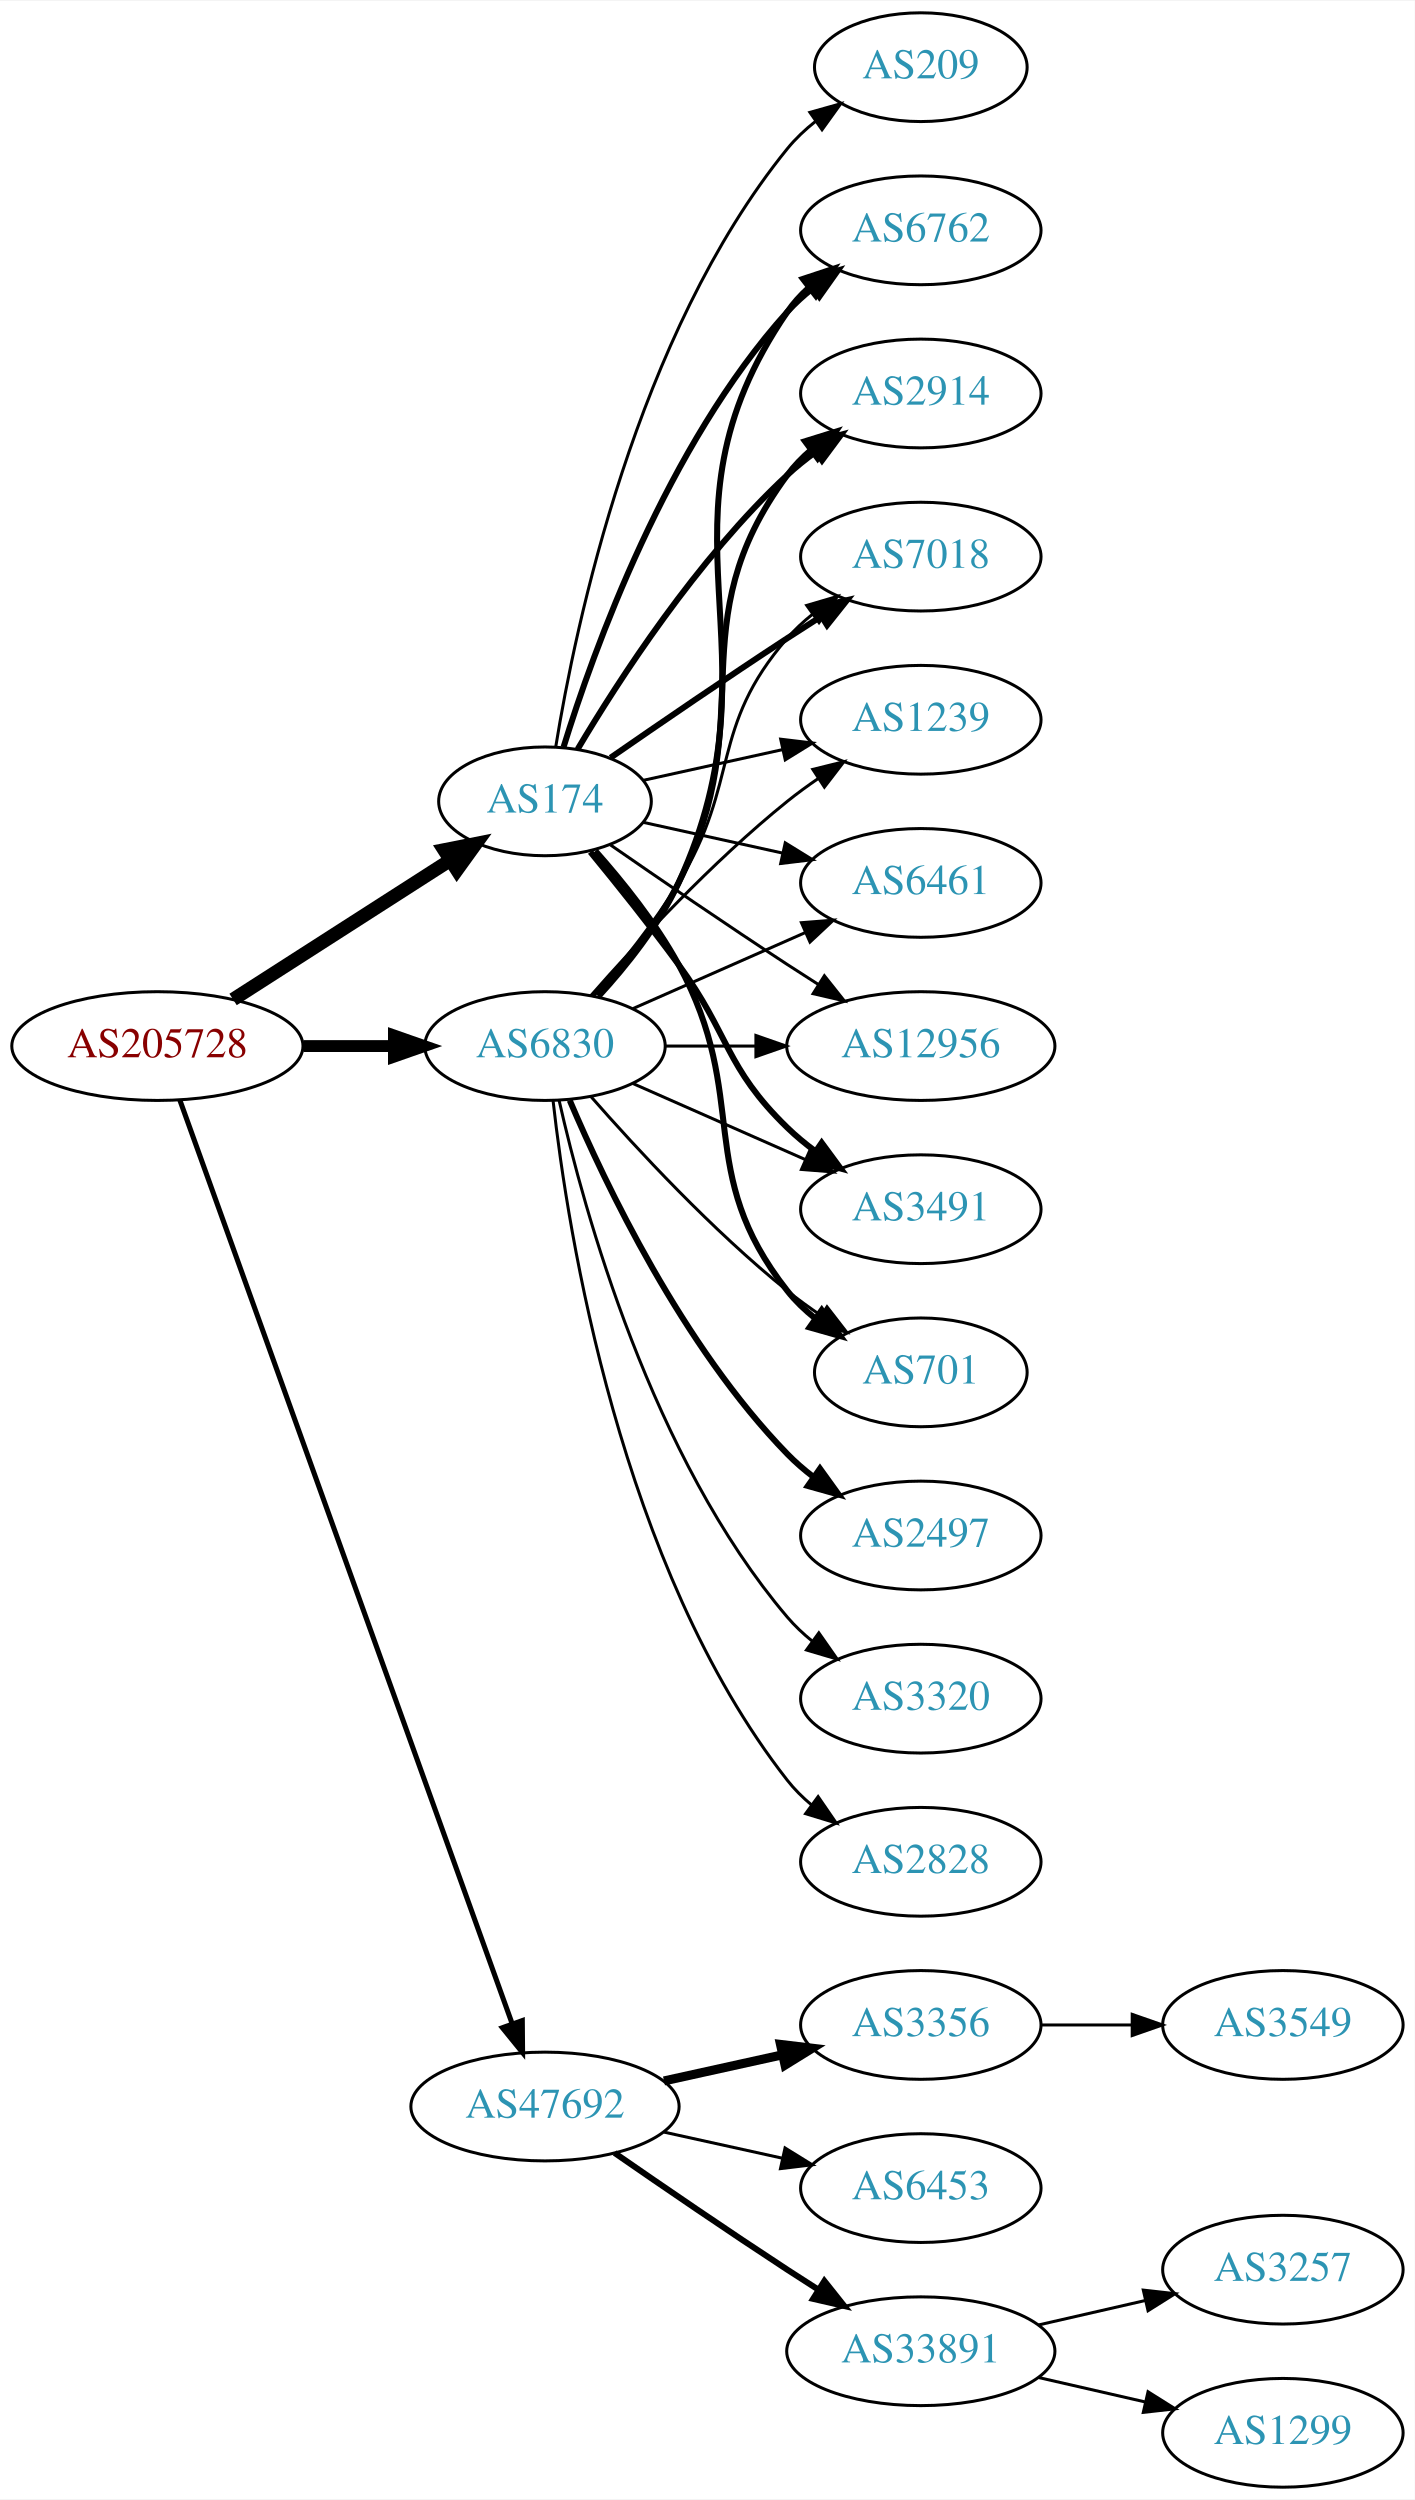
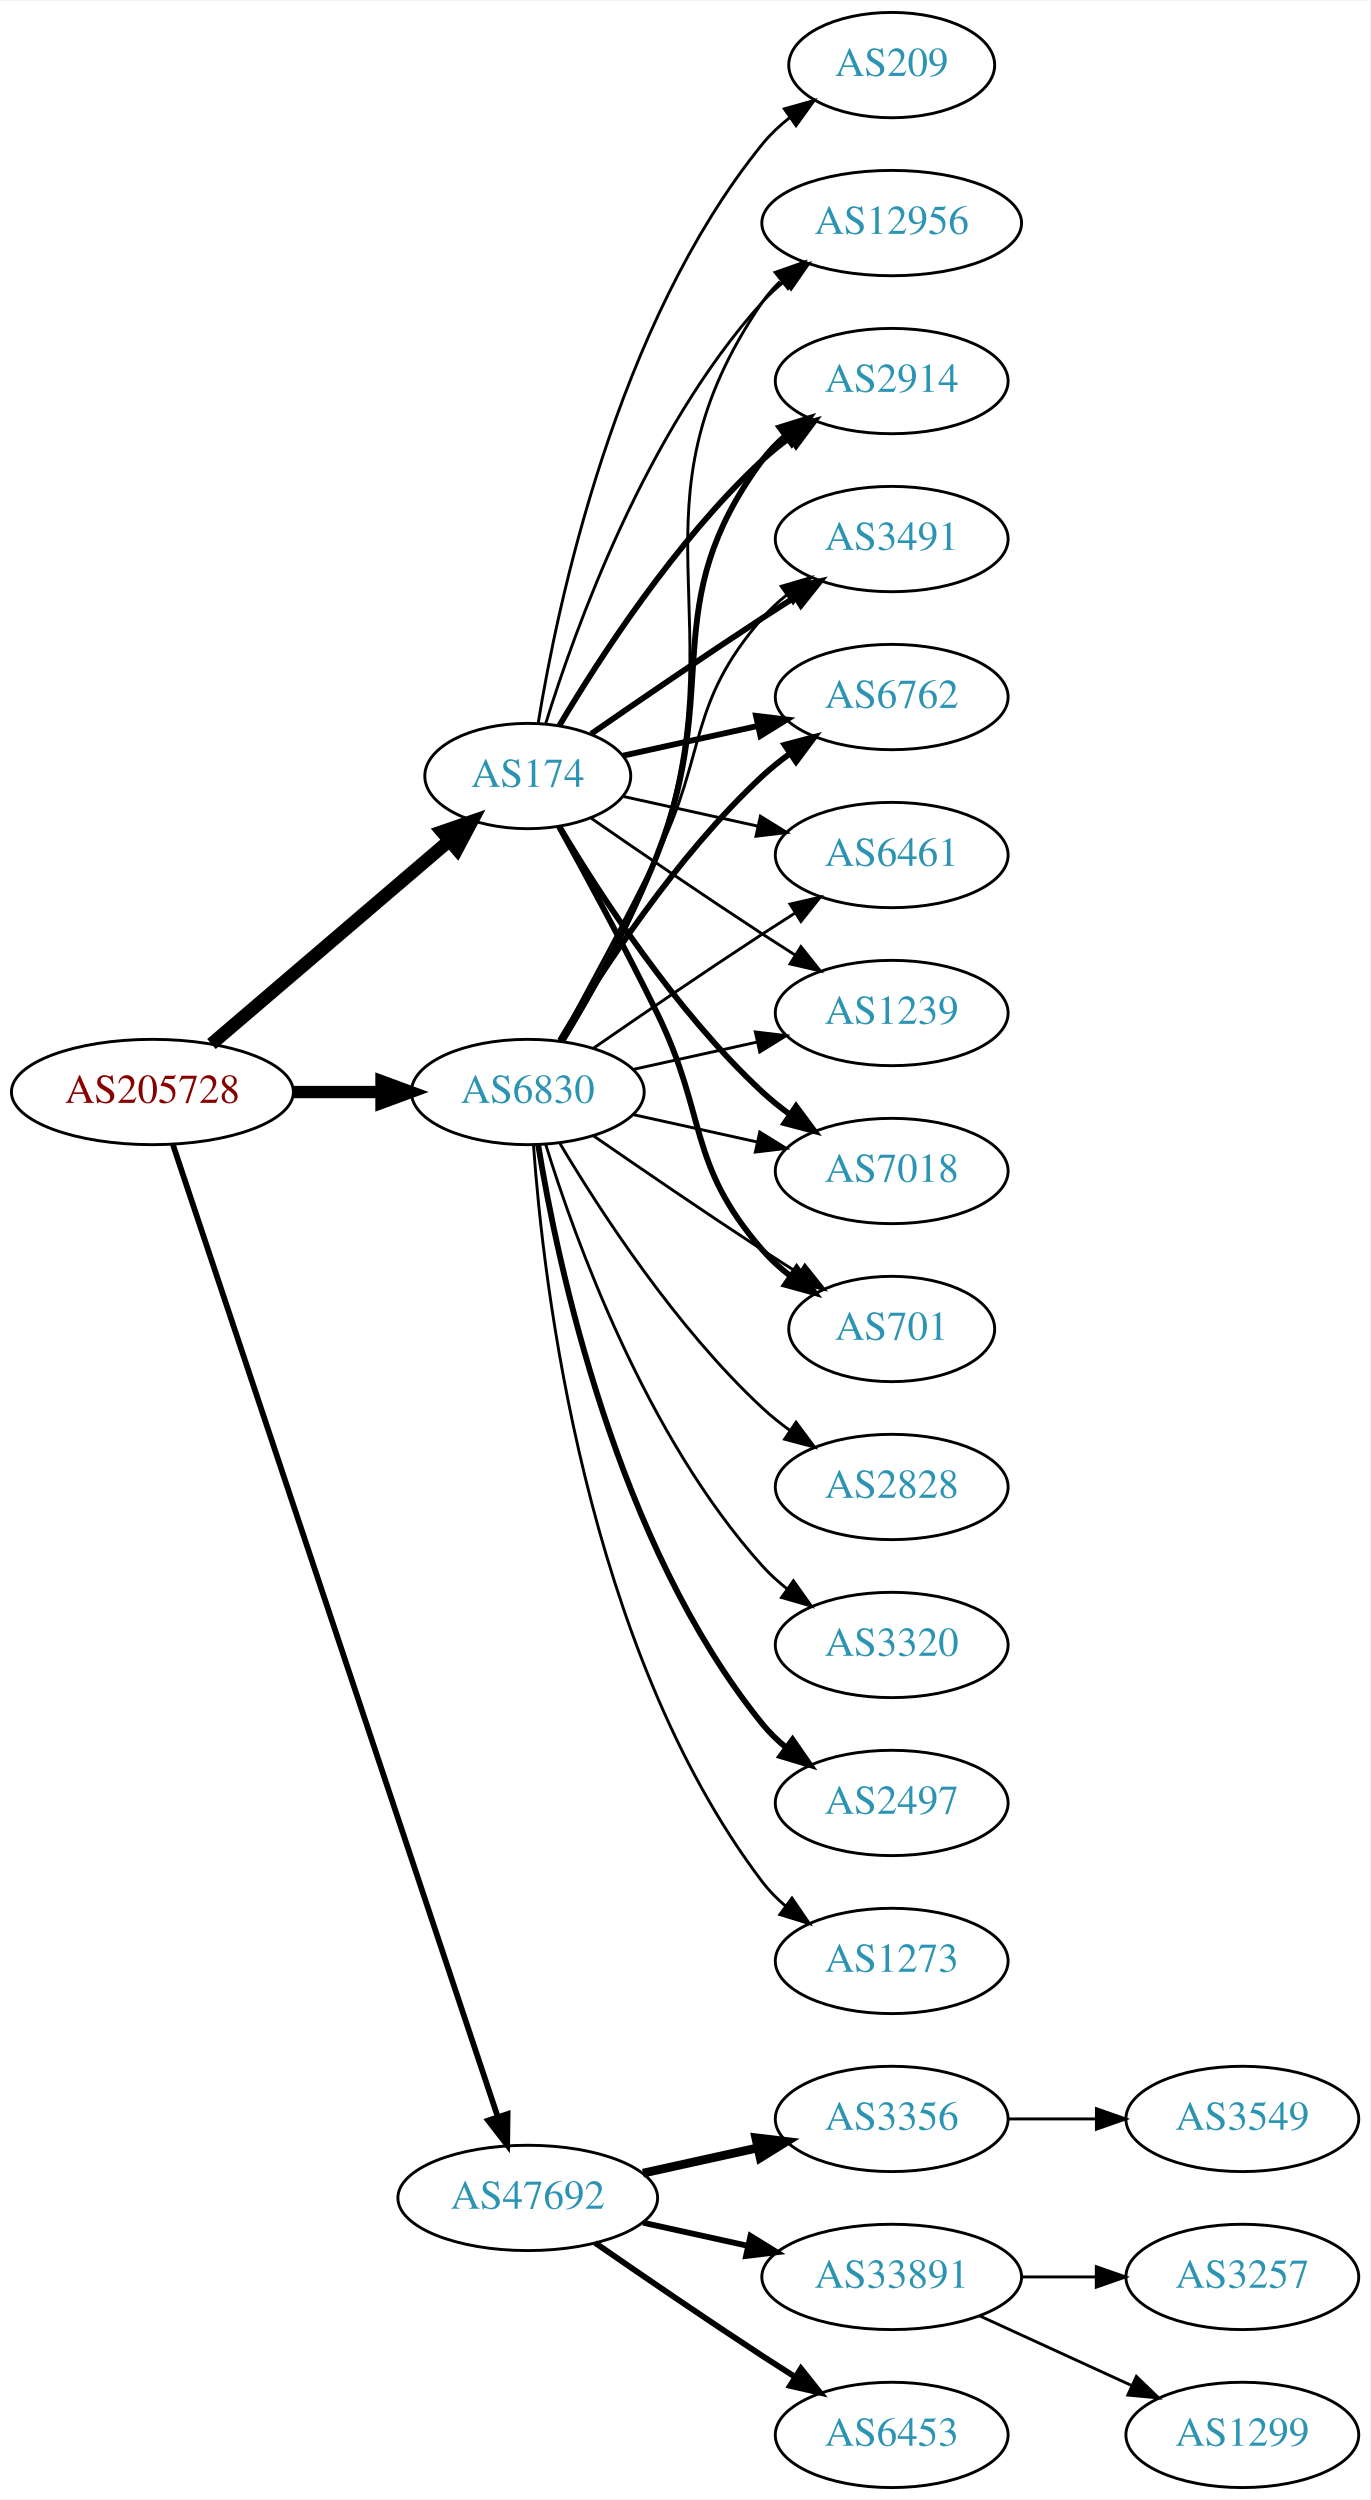
- <svg xmlns="http://www.w3.org/2000/svg" xmlns:xlink="http://www.w3.org/1999/xlink" width="468pt" height="827pt" viewBox="0.00 0.00 468.27 827.00">
-   <g id="graph0" class="graph" transform="scale(1 1) rotate(0) translate(4 823)">
-     <polygon fill="white" stroke="none" points="-4,4 -4,-823 464.269,-823 464.269,4 -4,4" />
+ <svg xmlns="http://www.w3.org/2000/svg" xmlns:xlink="http://www.w3.org/1999/xlink" width="468pt" height="854pt" viewBox="0.00 0.00 468.27 854.00">
+   <g id="graph0" class="graph" transform="scale(1 1) rotate(0) translate(4 850)">
+     <polygon fill="white" stroke="none" points="-4,4 -4,-850 464.269,-850 464.269,4 -4,4" />
    <g id="node1" class="node">
      <g id="a_node1">
        <a xlink:href="/asn/205728" xlink:title="AS205728 ~ Cream Finance IT Austria GmbH [AT]">
          <ellipse fill="#ffffff" stroke="black" cx="48.096" cy="-477" rx="48.192" ry="18" />
          <text text-anchor="middle" x="48.096" y="-473.3" font-family="Times,serif" font-size="14.00" fill="#880000">AS205728</text>
        </a>
      </g>
    </g>
    <g id="node2" class="node">
      <g id="a_node2">
        <a xlink:href="/asn/174" xlink:title="AS174 ~ Cogent Communications [US]">
-           <ellipse fill="#ffffff" stroke="black" cx="176.388" cy="-558" rx="35.194" ry="18" />
-           <text text-anchor="middle" x="176.388" y="-554.3" font-family="Times,serif" font-size="14.00" fill="#2c94b3">AS174</text>
+           <ellipse fill="#ffffff" stroke="black" cx="176.388" cy="-585" rx="35.194" ry="18" />
+           <text text-anchor="middle" x="176.388" y="-581.3" font-family="Times,serif" font-size="14.00" fill="#2c94b3">AS174</text>
        </a>
      </g>
    </g>
    <g id="edge1" class="edge">
-       <path fill="none" stroke="black" stroke-width="4.5" d="M73.147,-492.426C93.527,-505.497 122.864,-524.313 144.89,-538.44" />
-       <polygon fill="black" stroke="black" stroke-width="4.5" points="142.992,-541.9 153.536,-543.985 147.244,-535.272 142.992,-541.9" />
+       <path fill="none" stroke="black" stroke-width="4.5" d="M68.277,-493.403C89.975,-511.958 125.423,-542.272 149.547,-562.902" />
+       <polygon fill="black" stroke="black" stroke-width="4.5" points="147.098,-565.989 157.257,-569.496 152.216,-560.004 147.098,-565.989" />
    </g>
    <g id="node3" class="node">
      <g id="a_node3">
        <a xlink:href="/asn/6830" xlink:title="AS6830 ~ LGI-UPC [AT]">
          <ellipse fill="#ffffff" stroke="black" cx="176.388" cy="-477" rx="39.794" ry="18" />
          <text text-anchor="middle" x="176.388" y="-473.3" font-family="Times,serif" font-size="14.00" fill="#2c94b3">AS6830</text>
        </a>
      </g>
    </g>
    <g id="edge2" class="edge">
-       <path fill="none" stroke="black" stroke-width="3.938" d="M96.481,-477C106.248,-477 116.551,-477 126.373,-477" />
-       <polygon fill="black" stroke="black" stroke-width="3.938" points="126.393,-480.5 136.393,-477 126.393,-473.5 126.393,-480.5" />
+       <path fill="none" stroke="black" stroke-width="4.219" d="M96.481,-477C106.248,-477 116.551,-477 126.373,-477" />
+       <polygon fill="black" stroke="black" stroke-width="4.219" points="126.393,-480.692 136.393,-477 126.393,-473.309 126.393,-480.692" />
    </g>
    <g id="node4" class="node">
      <g id="a_node4">
        <a xlink:href="/asn/47692" xlink:title="AS47692 ~ Nessus GmbH [AT]">
-           <ellipse fill="#ffffff" stroke="black" cx="176.388" cy="-126" rx="44.393" ry="18" />
-           <text text-anchor="middle" x="176.388" y="-122.3" font-family="Times,serif" font-size="14.00" fill="#2c94b3">AS47692</text>
+           <ellipse fill="#ffffff" stroke="black" cx="176.388" cy="-99" rx="44.393" ry="18" />
+           <text text-anchor="middle" x="176.388" y="-95.3" font-family="Times,serif" font-size="14.00" fill="#2c94b3">AS47692</text>
        </a>
      </g>
    </g>
    <g id="edge3" class="edge">
-       <path fill="none" stroke="black" stroke-width="1.688" d="M55.532,-459.111C76.139,-401.84 140.587,-222.721 165.458,-153.597" />
-       <polygon fill="black" stroke="black" stroke-width="1.688" points="168.872,-154.447 168.964,-143.853 162.285,-152.077 168.872,-154.447" />
+       <path fill="none" stroke="black" stroke-width="1.969" d="M55.102,-459.023C75.421,-398.207 141.678,-199.896 166.174,-126.576" />
+       <polygon fill="black" stroke="black" stroke-width="1.969" points="169.495,-127.681 169.344,-117.087 162.856,-125.463 169.495,-127.681" />
    </g>
    <g id="node5" class="node">
      <g id="a_node5">
-         <a xlink:href="/asn/1239" xlink:title="AS1239 ~ Sprint [US]">
-           <ellipse fill="#ffffff" stroke="black" cx="300.78" cy="-585" rx="39.794" ry="18" />
-           <text text-anchor="middle" x="300.78" y="-581.3" font-family="Times,serif" font-size="14.00" fill="#2c94b3">AS1239</text>
+         <a xlink:href="/asn/7018" xlink:title="AS7018 ~ AT&amp;T Services, Inc. [US]">
+           <ellipse fill="#ffffff" stroke="black" cx="300.78" cy="-450" rx="39.794" ry="18" />
+           <text text-anchor="middle" x="300.78" y="-446.3" font-family="Times,serif" font-size="14.00" fill="#2c94b3">AS7018</text>
        </a>
      </g>
    </g>
    <g id="edge4" class="edge">
-       <path fill="none" stroke="black" d="M208.907,-564.953C222.967,-568.055 239.785,-571.765 255.109,-575.146" />
-       <polygon fill="black" stroke="black" points="254.4,-578.573 264.919,-577.31 255.908,-571.738 254.4,-578.573" />
+       <path fill="none" stroke="black" stroke-width="2" d="M187.201,-567.721C200.706,-544.989 226.766,-504.686 256.584,-477 259.49,-474.301 262.703,-471.72 266.027,-469.297" />
+       <polygon fill="black" stroke="black" stroke-width="2" points="268.087,-472.13 274.405,-463.625 264.162,-466.333 268.087,-472.13" />
    </g>
    <g id="node6" class="node">
      <g id="a_node6">
-         <a xlink:href="/asn/6461" xlink:title="AS6461 ~ Zayo Bandwidth [US]">
-           <ellipse fill="#ffffff" stroke="black" cx="300.78" cy="-531" rx="39.794" ry="18" />
-           <text text-anchor="middle" x="300.78" y="-527.3" font-family="Times,serif" font-size="14.00" fill="#2c94b3">AS6461</text>
+         <a xlink:href="/asn/701" xlink:title="AS701 ~ UUNET [US]">
+           <ellipse fill="#ffffff" stroke="black" cx="300.78" cy="-396" rx="35.194" ry="18" />
+           <text text-anchor="middle" x="300.78" y="-392.3" font-family="Times,serif" font-size="14.00" fill="#2c94b3">AS701</text>
        </a>
      </g>
    </g>
    <g id="edge5" class="edge">
-       <path fill="none" stroke="black" d="M208.907,-551.047C222.967,-547.945 239.785,-544.235 255.109,-540.854" />
-       <polygon fill="black" stroke="black" points="255.908,-544.262 264.919,-538.69 254.4,-537.427 255.908,-544.262" />
+       <path fill="none" stroke="black" stroke-width="2" d="M187.02,-567.805C196.024,-551.534 209.678,-526.343 220.584,-504 237.864,-468.597 230.75,-452.742 256.584,-423 259.389,-419.77 262.677,-416.797 266.164,-414.098" />
+       <polygon fill="black" stroke="black" stroke-width="2" points="268.299,-416.878 274.531,-408.31 264.316,-411.121 268.299,-416.878" />
    </g>
    <g id="node7" class="node">
      <g id="a_node7">
        <a xlink:href="/asn/12956" xlink:title="AS12956 ~ TELXIUS [ES]">
-           <ellipse fill="#ffffff" stroke="black" cx="300.78" cy="-477" rx="44.393" ry="18" />
-           <text text-anchor="middle" x="300.78" y="-473.3" font-family="Times,serif" font-size="14.00" fill="#2c94b3">AS12956</text>
+           <ellipse fill="#ffffff" stroke="black" cx="300.78" cy="-774" rx="44.393" ry="18" />
+           <text text-anchor="middle" x="300.78" y="-770.3" font-family="Times,serif" font-size="14.00" fill="#2c94b3">AS12956</text>
        </a>
      </g>
    </g>
    <g id="edge6" class="edge">
-       <path fill="none" stroke="black" d="M198.079,-543.56C213.97,-532.551 236.52,-517.103 256.584,-504 259.904,-501.831 263.387,-499.594 266.873,-497.379" />
-       <polygon fill="black" stroke="black" points="268.862,-500.262 275.455,-491.968 265.129,-494.34 268.862,-500.262" />
+       <path fill="none" stroke="black" d="M182.525,-602.94C192.428,-634.979 216.766,-702.812 256.584,-747 258.904,-749.575 261.525,-751.994 264.303,-754.244" />
+       <polygon fill="black" stroke="black" points="262.268,-757.092 272.418,-760.132 266.379,-751.426 262.268,-757.092" />
    </g>
    <g id="node8" class="node">
      <g id="a_node8">
-         <a xlink:href="/asn/3491" xlink:title="AS3491 ~ PCCW Global, Inc. [US]">
-           <ellipse fill="#ffffff" stroke="black" cx="300.78" cy="-423" rx="39.794" ry="18" />
-           <text text-anchor="middle" x="300.78" y="-419.3" font-family="Times,serif" font-size="14.00" fill="#2c94b3">AS3491</text>
+         <a xlink:href="/asn/2914" xlink:title="AS2914 ~ NTT America, Inc. [US]">
+           <ellipse fill="#ffffff" stroke="black" cx="300.78" cy="-720" rx="39.794" ry="18" />
+           <text text-anchor="middle" x="300.78" y="-716.3" font-family="Times,serif" font-size="14.00" fill="#2c94b3">AS2914</text>
        </a>
      </g>
    </g>
    <g id="edge7" class="edge">
-       <path fill="none" stroke="black" stroke-width="2" d="M191.39,-541.269C200.038,-530.75 211.23,-516.792 220.584,-504 237.609,-480.716 235.89,-470.094 256.584,-450 259.429,-447.237 262.603,-444.614 265.903,-442.166" />
-       <polygon fill="black" stroke="black" stroke-width="2" points="267.968,-444.994 274.251,-436.462 264.019,-439.214 267.968,-444.994" />
+       <path fill="none" stroke="black" stroke-width="2" d="M187.201,-602.279C200.706,-625.011 226.766,-665.314 256.584,-693 259.49,-695.699 262.703,-698.28 266.027,-700.703" />
+       <polygon fill="black" stroke="black" stroke-width="2" points="264.162,-703.667 274.405,-706.375 268.087,-697.87 264.162,-703.667" />
    </g>
    <g id="node9" class="node">
      <g id="a_node9">
-         <a xlink:href="/asn/701" xlink:title="AS701 ~ UUNET [US]">
-           <ellipse fill="#ffffff" stroke="black" cx="300.78" cy="-369" rx="35.194" ry="18" />
-           <text text-anchor="middle" x="300.78" y="-365.3" font-family="Times,serif" font-size="14.00" fill="#2c94b3">AS701</text>
+         <a xlink:href="/asn/3491" xlink:title="AS3491 ~ PCCW Global, Inc. [US]">
+           <ellipse fill="#ffffff" stroke="black" cx="300.78" cy="-666" rx="39.794" ry="18" />
+           <text text-anchor="middle" x="300.78" y="-662.3" font-family="Times,serif" font-size="14.00" fill="#2c94b3">AS3491</text>
        </a>
      </g>
    </g>
    <g id="edge8" class="edge">
-       <path fill="none" stroke="black" stroke-width="2" d="M193.059,-541.596C202.103,-531.421 213.126,-517.71 220.584,-504 244.762,-459.554 225.285,-435.754 256.584,-396 259.23,-392.639 262.419,-389.583 265.85,-386.839" />
-       <polygon fill="black" stroke="black" stroke-width="2" points="267.988,-389.614 274.157,-381 263.963,-383.887 267.988,-389.614" />
+       <path fill="none" stroke="black" stroke-width="2" d="M198.079,-599.44C213.97,-610.449 236.52,-625.897 256.584,-639 260.166,-641.339 263.936,-643.759 267.696,-646.144" />
+       <polygon fill="black" stroke="black" stroke-width="2" points="266.03,-649.231 276.357,-651.596 269.759,-643.307 266.03,-649.231" />
    </g>
    <g id="node10" class="node">
      <g id="a_node10">
        <a xlink:href="/asn/6762" xlink:title="AS6762 ~ TELECOM ITALIA SPARKLE S.p.A. [IT]">
-           <ellipse fill="#ffffff" stroke="black" cx="300.78" cy="-747" rx="39.794" ry="18" />
-           <text text-anchor="middle" x="300.78" y="-743.3" font-family="Times,serif" font-size="14.00" fill="#2c94b3">AS6762</text>
+           <ellipse fill="#ffffff" stroke="black" cx="300.78" cy="-612" rx="39.794" ry="18" />
+           <text text-anchor="middle" x="300.78" y="-608.3" font-family="Times,serif" font-size="14.00" fill="#2c94b3">AS6762</text>
        </a>
      </g>
    </g>
    <g id="edge9" class="edge">
-       <path fill="none" stroke="black" stroke-width="2" d="M182.525,-575.94C192.428,-607.979 216.766,-675.812 256.584,-720 259.1,-722.792 261.971,-725.401 265.01,-727.812" />
-       <polygon fill="black" stroke="black" stroke-width="2" points="263.139,-730.776 273.318,-733.715 267.194,-725.07 263.139,-730.776" />
+       <path fill="none" stroke="black" stroke-width="2" d="M208.907,-591.953C222.967,-595.055 239.785,-598.765 255.109,-602.146" />
+       <polygon fill="black" stroke="black" stroke-width="2" points="254.4,-605.573 264.919,-604.31 255.908,-598.738 254.4,-605.573" />
    </g>
    <g id="node11" class="node">
      <g id="a_node11">
-         <a xlink:href="/asn/2914" xlink:title="AS2914 ~ NTT America, Inc. [US]">
-           <ellipse fill="#ffffff" stroke="black" cx="300.78" cy="-693" rx="39.794" ry="18" />
-           <text text-anchor="middle" x="300.78" y="-689.3" font-family="Times,serif" font-size="14.00" fill="#2c94b3">AS2914</text>
+         <a xlink:href="/asn/6461" xlink:title="AS6461 ~ Zayo Bandwidth [US]">
+           <ellipse fill="#ffffff" stroke="black" cx="300.78" cy="-558" rx="39.794" ry="18" />
+           <text text-anchor="middle" x="300.78" y="-554.3" font-family="Times,serif" font-size="14.00" fill="#2c94b3">AS6461</text>
        </a>
      </g>
    </g>
    <g id="edge10" class="edge">
-       <path fill="none" stroke="black" stroke-width="2" d="M187.201,-575.279C200.706,-598.011 226.766,-638.314 256.584,-666 259.49,-668.699 262.703,-671.28 266.027,-673.703" />
-       <polygon fill="black" stroke="black" stroke-width="2" points="264.162,-676.667 274.405,-679.375 268.087,-670.87 264.162,-676.667" />
+       <path fill="none" stroke="black" d="M208.907,-578.047C222.967,-574.945 239.785,-571.235 255.109,-567.854" />
+       <polygon fill="black" stroke="black" points="255.908,-571.262 264.919,-565.69 254.4,-564.427 255.908,-571.262" />
    </g>
    <g id="node12" class="node">
      <g id="a_node12">
-         <a xlink:href="/asn/7018" xlink:title="AS7018 ~ AT&amp;T Services, Inc. [US]">
-           <ellipse fill="#ffffff" stroke="black" cx="300.78" cy="-639" rx="39.794" ry="18" />
-           <text text-anchor="middle" x="300.78" y="-635.3" font-family="Times,serif" font-size="14.00" fill="#2c94b3">AS7018</text>
+         <a xlink:href="/asn/1239" xlink:title="AS1239 ~ Sprint [US]">
+           <ellipse fill="#ffffff" stroke="black" cx="300.78" cy="-504" rx="39.794" ry="18" />
+           <text text-anchor="middle" x="300.78" y="-500.3" font-family="Times,serif" font-size="14.00" fill="#2c94b3">AS1239</text>
        </a>
      </g>
    </g>
    <g id="edge11" class="edge">
-       <path fill="none" stroke="black" stroke-width="2" d="M198.079,-572.44C213.97,-583.449 236.52,-598.897 256.584,-612 260.166,-614.339 263.936,-616.759 267.696,-619.144" />
-       <polygon fill="black" stroke="black" stroke-width="2" points="266.03,-622.231 276.357,-624.596 269.759,-616.307 266.03,-622.231" />
+       <path fill="none" stroke="black" d="M198.079,-570.56C213.97,-559.551 236.52,-544.103 256.584,-531 260.166,-528.661 263.936,-526.241 267.696,-523.856" />
+       <polygon fill="black" stroke="black" points="269.759,-526.693 276.357,-518.404 266.03,-520.769 269.759,-526.693" />
    </g>
    <g id="node13" class="node">
      <g id="a_node13">
        <a xlink:href="/asn/209" xlink:title="AS209 ~ CenturyLink Communications, LLC [US]">
-           <ellipse fill="#ffffff" stroke="black" cx="300.78" cy="-801" rx="35.194" ry="18" />
-           <text text-anchor="middle" x="300.78" y="-797.3" font-family="Times,serif" font-size="14.00" fill="#2c94b3">AS209</text>
+           <ellipse fill="#ffffff" stroke="black" cx="300.78" cy="-828" rx="35.194" ry="18" />
+           <text text-anchor="middle" x="300.78" y="-824.3" font-family="Times,serif" font-size="14.00" fill="#2c94b3">AS209</text>
        </a>
      </g>
    </g>
    <g id="edge12" class="edge">
-       <path fill="none" stroke="black" d="M179.968,-576.178C186.423,-615.997 206.495,-712.286 256.584,-774 259.28,-777.322 262.499,-780.352 265.948,-783.083" />
-       <polygon fill="black" stroke="black" points="264.073,-786.043 274.274,-788.906 268.085,-780.307 264.073,-786.043" />
+       <path fill="none" stroke="black" d="M179.968,-603.178C186.423,-642.997 206.495,-739.286 256.584,-801 259.28,-804.322 262.499,-807.352 265.948,-810.083" />
+       <polygon fill="black" stroke="black" points="264.073,-813.043 274.274,-815.906 268.085,-807.307 264.073,-813.043" />
+     </g>
+     <g id="edge18" class="edge">
+       <path fill="none" stroke="black" d="M212.46,-469.263C225.647,-466.354 240.827,-463.005 254.793,-459.924" />
+       <polygon fill="black" stroke="black" points="255.691,-463.31 264.702,-457.738 254.183,-456.475 255.691,-463.31" />
+     </g>
+     <g id="edge17" class="edge">
+       <path fill="none" stroke="black" d="M198.745,-462.099C214.596,-451.123 236.799,-435.921 256.584,-423 260.628,-420.358 264.914,-417.615 269.153,-414.933" />
+       <polygon fill="black" stroke="black" points="271.09,-417.85 277.697,-409.568 267.367,-411.921 271.09,-417.85" />
    </g>
    <g id="edge20" class="edge">
-       <path fill="none" stroke="black" d="M191.54,-493.663C206.641,-510.894 231.762,-538.024 256.584,-558 259.839,-560.62 263.364,-563.192 266.949,-565.646" />
-       <polygon fill="black" stroke="black" points="265.036,-568.577 275.321,-571.121 268.867,-562.719 265.036,-568.577" />
+       <path fill="none" stroke="black" d="M188.608,-494.306C198.447,-510.244 212.42,-534.854 220.584,-558 249.025,-638.642 208.288,-676.434 256.584,-747 258.316,-749.532 260.372,-751.873 262.633,-754.029" />
+       <polygon fill="black" stroke="black" points="260.931,-757.149 270.93,-760.653 265.298,-751.678 260.931,-757.149" />
+     </g>
+     <g id="edge13" class="edge">
+       <path fill="none" stroke="black" stroke-width="2" d="M188.211,-494.454C197.784,-510.491 211.588,-535.165 220.584,-558 243.343,-615.776 219.68,-643.059 256.584,-693 258.817,-696.023 261.5,-698.786 264.421,-701.293" />
+       <polygon fill="black" stroke="black" stroke-width="2" points="262.447,-704.186 272.564,-707.331 266.616,-698.563 262.447,-704.186" />
+     </g>
+     <g id="edge22" class="edge">
+       <path fill="none" stroke="black" d="M187.193,-494.509C196.199,-510.789 209.748,-535.801 220.584,-558 237.864,-593.403 230.75,-609.258 256.584,-639 259.048,-641.838 261.885,-644.477 264.903,-646.906" />
+       <polygon fill="black" stroke="black" points="263.013,-649.858 273.181,-652.836 267.09,-644.167 263.013,-649.858" />
+     </g>
+     <g id="edge21" class="edge">
+       <path fill="none" stroke="black" stroke-width="2" d="M187.433,-494.671C201.004,-517.472 226.937,-557.472 256.584,-585 259.49,-587.699 262.703,-590.28 266.027,-592.703" />
+       <polygon fill="black" stroke="black" stroke-width="2" points="264.162,-595.667 274.405,-598.375 268.087,-589.87 264.162,-595.667" />
    </g>
    <g id="edge15" class="edge">
-       <path fill="none" stroke="black" d="M205.467,-489.389C222.415,-496.866 244.212,-506.483 262.581,-514.588" />
-       <polygon fill="black" stroke="black" points="261.269,-517.834 271.831,-518.669 264.095,-511.43 261.269,-517.834" />
-     </g>
-     <g id="edge17" class="edge">
-       <path fill="none" stroke="black" d="M216.113,-477C225.573,-477 235.865,-477 245.891,-477" />
-       <polygon fill="black" stroke="black" points="246.198,-480.5 256.198,-477 246.198,-473.5 246.198,-480.5" />
-     </g>
-     <g id="edge19" class="edge">
-       <path fill="none" stroke="black" d="M205.467,-464.611C222.415,-457.134 244.212,-447.517 262.581,-439.412" />
-       <polygon fill="black" stroke="black" points="264.095,-442.57 271.831,-435.331 261.269,-436.166 264.095,-442.57" />
-     </g>
-     <g id="edge14" class="edge">
-       <path fill="none" stroke="black" d="M191.54,-460.337C206.641,-443.106 231.762,-415.976 256.584,-396 260.089,-393.179 263.907,-390.413 267.775,-387.792" />
-       <polygon fill="black" stroke="black" points="269.732,-390.694 276.22,-382.318 265.925,-384.82 269.732,-390.694" />
-     </g>
-     <g id="edge18" class="edge">
-       <path fill="none" stroke="black" stroke-width="2" d="M194.166,-493.531C203.358,-503.541 214.157,-517.041 220.584,-531 256.344,-608.674 208.288,-649.434 256.584,-720 258.532,-722.846 260.889,-725.452 263.485,-727.824" />
-       <polygon fill="black" stroke="black" stroke-width="2" points="261.764,-730.917 271.821,-734.249 266.037,-725.372 261.764,-730.917" />
-     </g>
-     <g id="edge21" class="edge">
-       <path fill="none" stroke="black" stroke-width="2" d="M193.79,-493.712C202.857,-503.783 213.656,-517.283 220.584,-531 248.576,-586.429 219.68,-616.059 256.584,-666 258.817,-669.023 261.5,-671.786 264.421,-674.293" />
-       <polygon fill="black" stroke="black" stroke-width="2" points="262.447,-677.186 272.564,-680.331 266.616,-671.563 262.447,-677.186" />
-     </g>
-     <g id="edge16" class="edge">
-       <path fill="none" stroke="black" d="M192.585,-493.677C201.461,-503.949 212.473,-517.666 220.584,-531 241.056,-564.658 230.75,-582.258 256.584,-612 259.048,-614.838 261.885,-617.477 264.903,-619.906" />
-       <polygon fill="black" stroke="black" points="263.013,-622.858 273.181,-625.836 267.09,-617.167 263.013,-622.858" />
+       <path fill="none" stroke="black" d="M198.745,-491.901C214.596,-502.877 236.799,-518.079 256.584,-531 260.166,-533.339 263.936,-535.759 267.696,-538.144" />
+       <polygon fill="black" stroke="black" points="266.03,-541.231 276.357,-543.596 269.759,-535.307 266.03,-541.231" />
+     </g>
+     <g id="edge23" class="edge">
+       <path fill="none" stroke="black" d="M212.46,-484.737C225.647,-487.646 240.827,-490.995 254.793,-494.076" />
+       <polygon fill="black" stroke="black" points="254.183,-497.525 264.702,-496.262 255.691,-490.69 254.183,-497.525" />
    </g>
    <g id="node14" class="node">
      <g id="a_node14">
-         <a xlink:href="/asn/2497" xlink:title="AS2497 ~ Internet Initiative Japan Inc. [JP]">
-           <ellipse fill="#ffffff" stroke="black" cx="300.78" cy="-315" rx="39.794" ry="18" />
-           <text text-anchor="middle" x="300.78" y="-311.3" font-family="Times,serif" font-size="14.00" fill="#2c94b3">AS2497</text>
-         </a>
-       </g>
-     </g>
-     <g id="edge13" class="edge">
-       <path fill="none" stroke="black" stroke-width="2" d="M184.578,-459.025C196.345,-431.318 221.919,-377.652 256.584,-342 259.204,-339.305 262.144,-336.761 265.227,-334.392" />
-       <polygon fill="black" stroke="black" stroke-width="2" points="267.403,-337.141 273.596,-328.545 263.394,-331.403 267.403,-337.141" />
+         <a xlink:href="/asn/2828" xlink:title="AS2828 ~ XO-AS15 [US]">
+           <ellipse fill="#ffffff" stroke="black" cx="300.78" cy="-342" rx="39.794" ry="18" />
+           <text text-anchor="middle" x="300.78" y="-338.3" font-family="Times,serif" font-size="14.00" fill="#2c94b3">AS2828</text>
+         </a>
+       </g>
+     </g>
+     <g id="edge14" class="edge">
+       <path fill="none" stroke="black" d="M187.433,-459.329C201.004,-436.528 226.937,-396.528 256.584,-369 259.49,-366.301 262.703,-363.72 266.027,-361.297" />
+       <polygon fill="black" stroke="black" points="268.087,-364.13 274.405,-355.625 264.162,-358.333 268.087,-364.13" />
    </g>
    <g id="node15" class="node">
      <g id="a_node15">
        <a xlink:href="/asn/3320" xlink:title="AS3320 ~ DTAG [DE]">
-           <ellipse fill="#ffffff" stroke="black" cx="300.78" cy="-261" rx="39.794" ry="18" />
-           <text text-anchor="middle" x="300.78" y="-257.3" font-family="Times,serif" font-size="14.00" fill="#2c94b3">AS3320</text>
-         </a>
-       </g>
-     </g>
-     <g id="edge22" class="edge">
-       <path fill="none" stroke="black" d="M181.081,-458.925C189.221,-422.852 211.654,-340.86 256.584,-288 259.018,-285.136 261.834,-282.479 264.839,-280.039" />
-       <polygon fill="black" stroke="black" points="267.028,-282.776 273.099,-274.094 262.938,-277.095 267.028,-282.776" />
+           <ellipse fill="#ffffff" stroke="black" cx="300.78" cy="-288" rx="39.794" ry="18" />
+           <text text-anchor="middle" x="300.78" y="-284.3" font-family="Times,serif" font-size="14.00" fill="#2c94b3">AS3320</text>
+         </a>
+       </g>
+     </g>
+     <g id="edge16" class="edge">
+       <path fill="none" stroke="black" d="M182.525,-459.06C192.428,-427.021 216.766,-359.188 256.584,-315 259.1,-312.208 261.971,-309.599 265.01,-307.188" />
+       <polygon fill="black" stroke="black" points="267.194,-309.93 273.318,-301.285 263.139,-304.224 267.194,-309.93" />
    </g>
    <g id="node16" class="node">
      <g id="a_node16">
-         <a xlink:href="/asn/2828" xlink:title="AS2828 ~ XO-AS15 [US]">
-           <ellipse fill="#ffffff" stroke="black" cx="300.78" cy="-207" rx="39.794" ry="18" />
-           <text text-anchor="middle" x="300.78" y="-203.3" font-family="Times,serif" font-size="14.00" fill="#2c94b3">AS2828</text>
-         </a>
-       </g>
-     </g>
-     <g id="edge23" class="edge">
-       <path fill="none" stroke="black" d="M179.067,-458.871C183.897,-415.632 201.238,-304.784 256.584,-234 258.899,-231.039 261.636,-228.317 264.591,-225.836" />
-       <polygon fill="black" stroke="black" points="266.784,-228.568 272.782,-219.835 262.647,-222.922 266.784,-228.568" />
+         <a xlink:href="/asn/2497" xlink:title="AS2497 ~ Internet Initiative Japan Inc. [JP]">
+           <ellipse fill="#ffffff" stroke="black" cx="300.78" cy="-234" rx="39.794" ry="18" />
+           <text text-anchor="middle" x="300.78" y="-230.3" font-family="Times,serif" font-size="14.00" fill="#2c94b3">AS2497</text>
+         </a>
+       </g>
+     </g>
+     <g id="edge19" class="edge">
+       <path fill="none" stroke="black" stroke-width="2" d="M179.968,-458.822C186.423,-419.003 206.495,-322.714 256.584,-261 258.952,-258.082 261.725,-255.388 264.702,-252.925" />
+       <polygon fill="black" stroke="black" stroke-width="2" points="266.894,-255.659 272.924,-246.948 262.778,-249.997 266.894,-255.659" />
    </g>
    <g id="node17" class="node">
      <g id="a_node17">
-         <a xlink:href="/asn/3356" xlink:title="AS3356 ~ Level 3 Parent, LLC [US]">
-           <ellipse fill="#ffffff" stroke="black" cx="300.78" cy="-153" rx="39.794" ry="18" />
-           <text text-anchor="middle" x="300.78" y="-149.3" font-family="Times,serif" font-size="14.00" fill="#2c94b3">AS3356</text>
+         <a xlink:href="/asn/1273" xlink:title="AS1273 ~ Vodafone Group PLC [EU]">
+           <ellipse fill="#ffffff" stroke="black" cx="300.78" cy="-180" rx="39.794" ry="18" />
+           <text text-anchor="middle" x="300.78" y="-176.3" font-family="Times,serif" font-size="14.00" fill="#2c94b3">AS1273</text>
        </a>
      </g>
    </g>
    <g id="edge24" class="edge">
-       <path fill="none" stroke="black" stroke-width="3" d="M215.777,-134.469C228.168,-137.202 242.015,-140.257 254.836,-143.085" />
-       <polygon fill="black" stroke="black" stroke-width="3" points="254.331,-146.558 264.85,-145.295 255.839,-139.722 254.331,-146.558" />
+       <path fill="none" stroke="black" d="M178.337,-458.964C181.622,-412.543 195.932,-286.993 256.584,-207 258.854,-204.005 261.562,-201.26 264.498,-198.765" />
+       <polygon fill="black" stroke="black" points="266.693,-201.496 272.663,-192.744 262.538,-195.862 266.693,-201.496" />
    </g>
    <g id="node18" class="node">
      <g id="a_node18">
-         <a xlink:href="/asn/6453" xlink:title="AS6453 ~ TATA COMMUNICATIONS (AMERICA) INC [US]">
-           <ellipse fill="#ffffff" stroke="black" cx="300.78" cy="-99" rx="39.794" ry="18" />
-           <text text-anchor="middle" x="300.78" y="-95.3" font-family="Times,serif" font-size="14.00" fill="#2c94b3">AS6453</text>
+         <a xlink:href="/asn/3356" xlink:title="AS3356 ~ Level 3 Parent, LLC [US]">
+           <ellipse fill="#ffffff" stroke="black" cx="300.78" cy="-126" rx="39.794" ry="18" />
+           <text text-anchor="middle" x="300.78" y="-122.3" font-family="Times,serif" font-size="14.00" fill="#2c94b3">AS3356</text>
        </a>
      </g>
    </g>
    <g id="edge25" class="edge">
-       <path fill="none" stroke="black" d="M215.777,-117.531C228.168,-114.798 242.015,-111.743 254.836,-108.915" />
-       <polygon fill="black" stroke="black" points="255.839,-112.278 264.85,-106.705 254.331,-105.442 255.839,-112.278" />
+       <path fill="none" stroke="black" stroke-width="3" d="M215.777,-107.469C228.168,-110.202 242.015,-113.257 254.836,-116.085" />
+       <polygon fill="black" stroke="black" stroke-width="3" points="254.331,-119.558 264.85,-118.295 255.839,-112.722 254.331,-119.558" />
    </g>
    <g id="node19" class="node">
      <g id="a_node19">
        <a xlink:href="/asn/33891" xlink:title="AS33891 ~ CORE-BACKBONE GMBH GLOBAL NETWORK [DE]">
-           <ellipse fill="#ffffff" stroke="black" cx="300.78" cy="-45" rx="44.393" ry="18" />
-           <text text-anchor="middle" x="300.78" y="-41.3" font-family="Times,serif" font-size="14.00" fill="#2c94b3">AS33891</text>
+           <ellipse fill="#ffffff" stroke="black" cx="300.78" cy="-72" rx="44.393" ry="18" />
+           <text text-anchor="middle" x="300.78" y="-68.3" font-family="Times,serif" font-size="14.00" fill="#2c94b3">AS33891</text>
        </a>
      </g>
    </g>
    <g id="edge26" class="edge">
-       <path fill="none" stroke="black" stroke-width="2" d="M199.418,-110.633C215.221,-99.695 237.077,-84.739 256.584,-72 259.904,-69.831 263.387,-67.594 266.873,-65.379" />
-       <polygon fill="black" stroke="black" stroke-width="2" points="268.862,-68.262 275.455,-59.968 265.129,-62.34 268.862,-68.262" />
+       <path fill="none" stroke="black" stroke-width="2" d="M215.777,-90.531C227.169,-88.018 239.792,-85.234 251.716,-82.603" />
+       <polygon fill="black" stroke="black" stroke-width="2" points="252.515,-86.011 261.526,-80.439 251.007,-79.175 252.515,-86.011" />
    </g>
    <g id="node20" class="node">
      <g id="a_node20">
-         <a xlink:href="/asn/3549" xlink:title="AS3549 ~ Level 3 Parent, LLC [US]">
-           <ellipse fill="#ffffff" stroke="black" cx="420.622" cy="-153" rx="39.794" ry="18" />
-           <text text-anchor="middle" x="420.622" y="-149.3" font-family="Times,serif" font-size="14.00" fill="#2c94b3">AS3549</text>
+         <a xlink:href="/asn/6453" xlink:title="AS6453 ~ TATA COMMUNICATIONS (AMERICA) INC [US]">
+           <ellipse fill="#ffffff" stroke="black" cx="300.78" cy="-18" rx="39.794" ry="18" />
+           <text text-anchor="middle" x="300.78" y="-14.3" font-family="Times,serif" font-size="14.00" fill="#2c94b3">AS6453</text>
        </a>
      </g>
    </g>
    <g id="edge27" class="edge">
-       <path fill="none" stroke="black" d="M340.692,-153C350.246,-153 360.595,-153 370.558,-153" />
-       <polygon fill="black" stroke="black" points="370.751,-156.5 380.75,-153 370.75,-149.5 370.751,-156.5" />
+       <path fill="none" stroke="black" stroke-width="2" d="M199.418,-83.633C215.221,-72.695 237.077,-57.739 256.584,-45 260.166,-42.661 263.936,-40.241 267.696,-37.856" />
+       <polygon fill="black" stroke="black" stroke-width="2" points="269.759,-40.693 276.357,-32.404 266.03,-34.769 269.759,-40.693" />
    </g>
    <g id="node21" class="node">
      <g id="a_node21">
-         <a xlink:href="/asn/1299" xlink:title="AS1299 ~ Telia Carrier [EU]">
-           <ellipse fill="#ffffff" stroke="black" cx="420.622" cy="-18" rx="39.794" ry="18" />
-           <text text-anchor="middle" x="420.622" y="-14.3" font-family="Times,serif" font-size="14.00" fill="#2c94b3">AS1299</text>
+         <a xlink:href="/asn/3549" xlink:title="AS3549 ~ Level 3 Parent, LLC [US]">
+           <ellipse fill="#ffffff" stroke="black" cx="420.622" cy="-126" rx="39.794" ry="18" />
+           <text text-anchor="middle" x="420.622" y="-122.3" font-family="Times,serif" font-size="14.00" fill="#2c94b3">AS3549</text>
        </a>
      </g>
    </g>
    <g id="edge28" class="edge">
-       <path fill="none" stroke="black" d="M339.714,-36.308C350.955,-33.733 363.368,-30.889 374.991,-28.226" />
-       <polygon fill="black" stroke="black" points="375.987,-31.588 384.953,-25.944 374.424,-24.765 375.987,-31.588" />
+       <path fill="none" stroke="black" d="M340.692,-126C350.246,-126 360.595,-126 370.558,-126" />
+       <polygon fill="black" stroke="black" points="370.751,-129.5 380.75,-126 370.75,-122.5 370.751,-129.5" />
    </g>
    <g id="node22" class="node">
      <g id="a_node22">
        <a xlink:href="/asn/3257" xlink:title="AS3257 ~ GTT [DE]">
          <ellipse fill="#ffffff" stroke="black" cx="420.622" cy="-72" rx="39.794" ry="18" />
          <text text-anchor="middle" x="420.622" y="-68.3" font-family="Times,serif" font-size="14.00" fill="#2c94b3">AS3257</text>
        </a>
      </g>
    </g>
    <g id="edge29" class="edge">
-       <path fill="none" stroke="black" d="M339.714,-53.692C350.955,-56.267 363.368,-59.111 374.991,-61.774" />
-       <polygon fill="black" stroke="black" points="374.424,-65.235 384.953,-64.056 375.987,-58.411 374.424,-65.235" />
+       <path fill="none" stroke="black" d="M344.991,-72C353.303,-72 362.066,-72 370.548,-72" />
+       <polygon fill="black" stroke="black" points="370.707,-75.5 380.707,-72 370.707,-68.5 370.707,-75.5" />
+     </g>
+     <g id="node23" class="node">
+       <g id="a_node23">
+         <a xlink:href="/asn/1299" xlink:title="AS1299 ~ Telia Carrier [EU]">
+           <ellipse fill="#ffffff" stroke="black" cx="420.622" cy="-18" rx="39.794" ry="18" />
+           <text text-anchor="middle" x="420.622" y="-14.3" font-family="Times,serif" font-size="14.00" fill="#2c94b3">AS1299</text>
+         </a>
+       </g>
+     </g>
+     <g id="edge30" class="edge">
+       <path fill="none" stroke="black" d="M330.909,-58.652C346.521,-51.498 365.918,-42.609 382.59,-34.969" />
+       <polygon fill="black" stroke="black" points="384.409,-37.986 392.042,-30.638 381.493,-31.622 384.409,-37.986" />
    </g>
  </g>
</svg>
